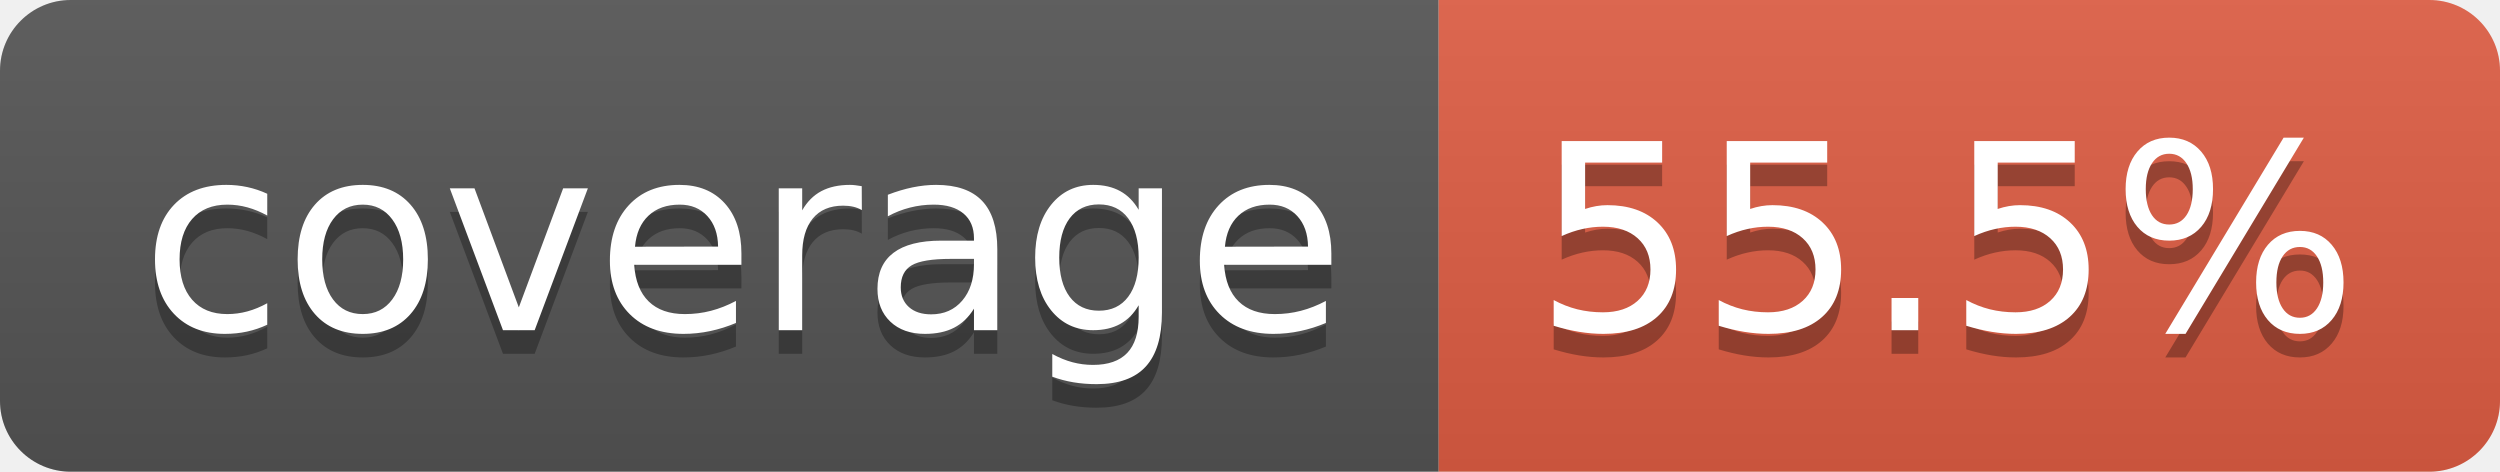
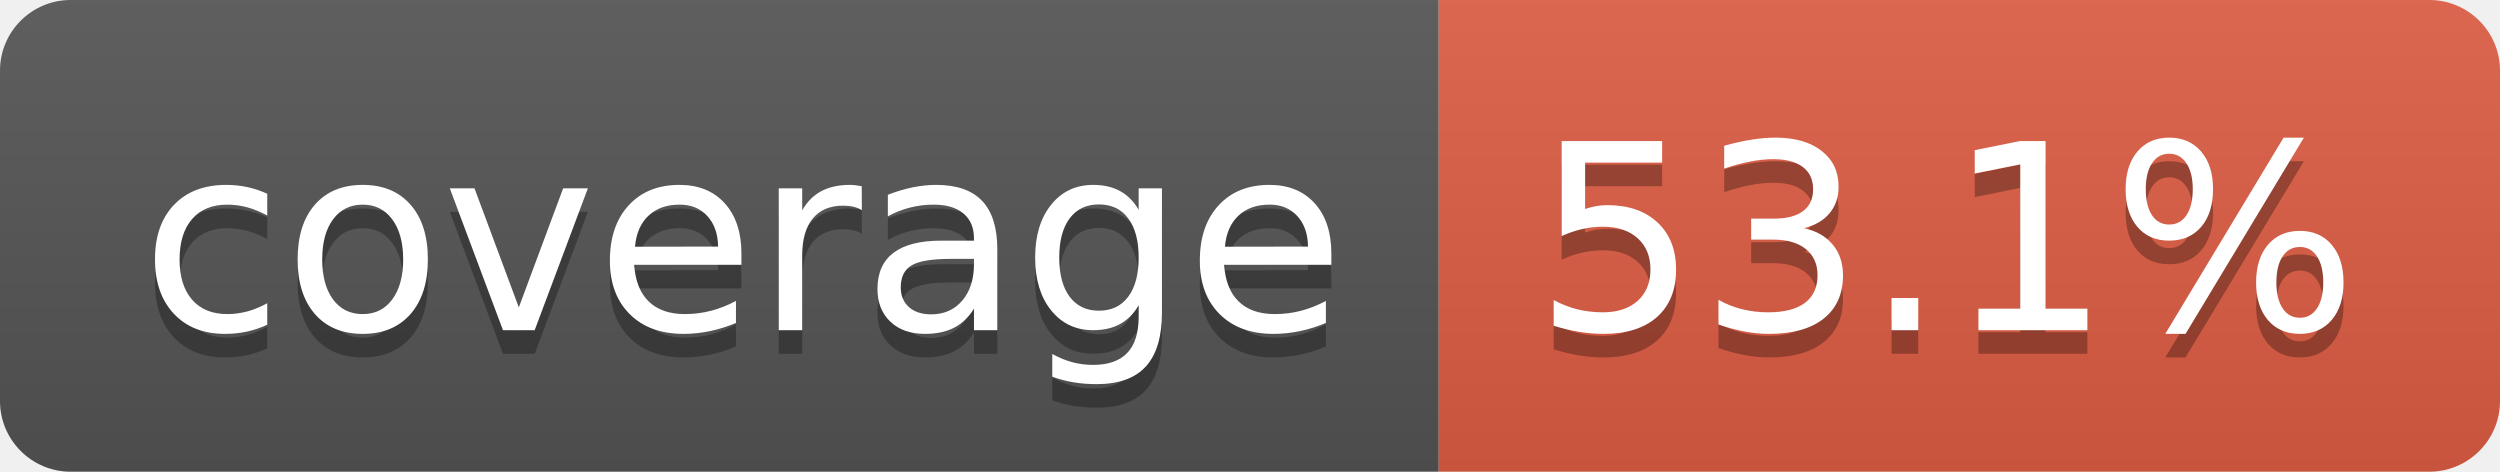
- <svg xmlns="http://www.w3.org/2000/svg" width="106" height="20" role="img" aria-label="coverage: 55.5%">
+ <svg xmlns="http://www.w3.org/2000/svg" width="106" height="20" role="img" aria-label="coverage: 53.1%">
  <linearGradient id="s" x2="0" y2="100%">
    <stop offset="0" stop-color="#bbb" stop-opacity=".1" />
    <stop offset="1" stop-opacity=".1" />
  </linearGradient>
  <clipPath id="r">
    <rect width="106" height="20" rx="3" fill="#fff" />
  </clipPath>
  <g clip-path="url(#r)">
    <rect width="61" height="20" fill="#555" />
    <rect x="61" width="45" height="20" fill="#e05d44" />
    <rect width="106" height="20" fill="url(#s)" />
  </g>
  <g fill="#fff" text-anchor="middle" font-family="Verdana,Geneva,DejaVu Sans,sans-serif" text-rendering="geometricPrecision" font-size="110">
    <text aria-hidden="true" x="315" y="150" fill="#010101" fill-opacity=".3" transform="scale(.1)" textLength="510">coverage</text>
    <text x="315" y="140" transform="scale(.1)" fill="#fff" textLength="510">coverage</text>
-     <text aria-hidden="true" x="825" y="150" fill="#010101" fill-opacity=".3" transform="scale(.1)" textLength="350">55.5%</text>
-     <text x="825" y="140" transform="scale(.1)" fill="#fff" textLength="350">55.5%</text>
+     <text aria-hidden="true" x="825" y="150" fill="#010101" fill-opacity=".3" transform="scale(.1)" textLength="350">53.1%</text>
+     <text x="825" y="140" transform="scale(.1)" fill="#fff" textLength="350">53.1%</text>
  </g>
</svg>
